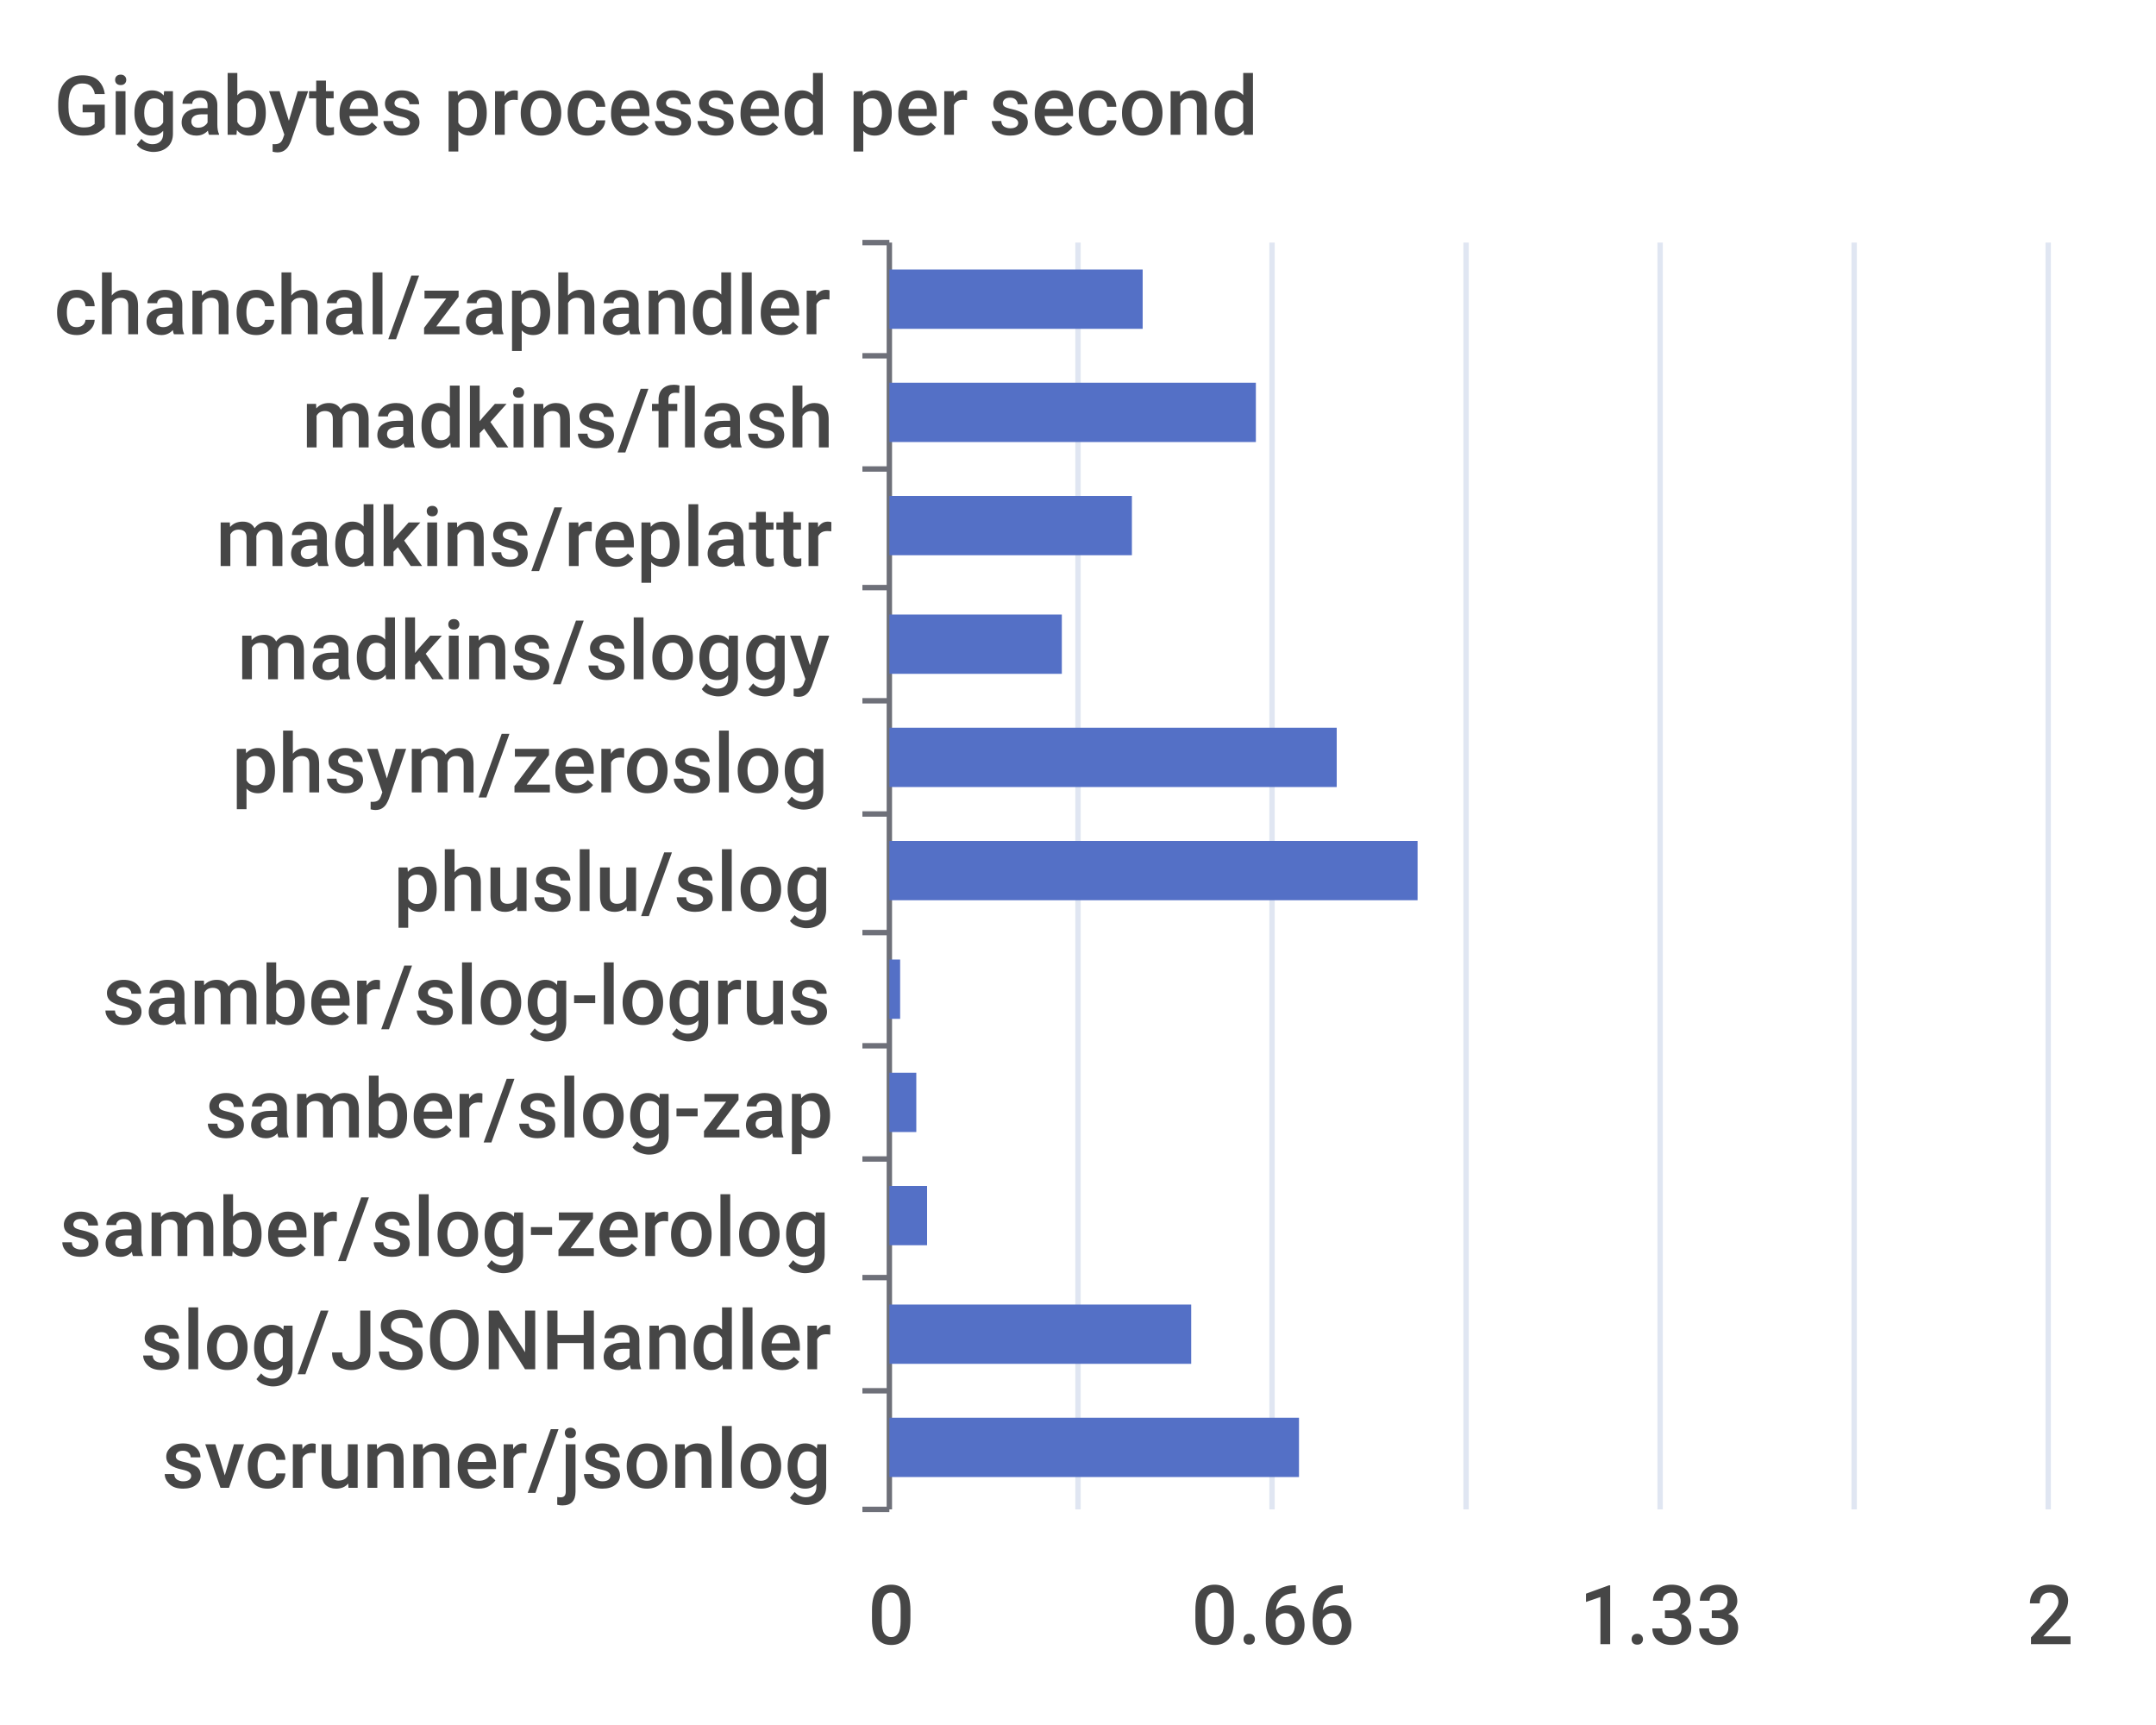
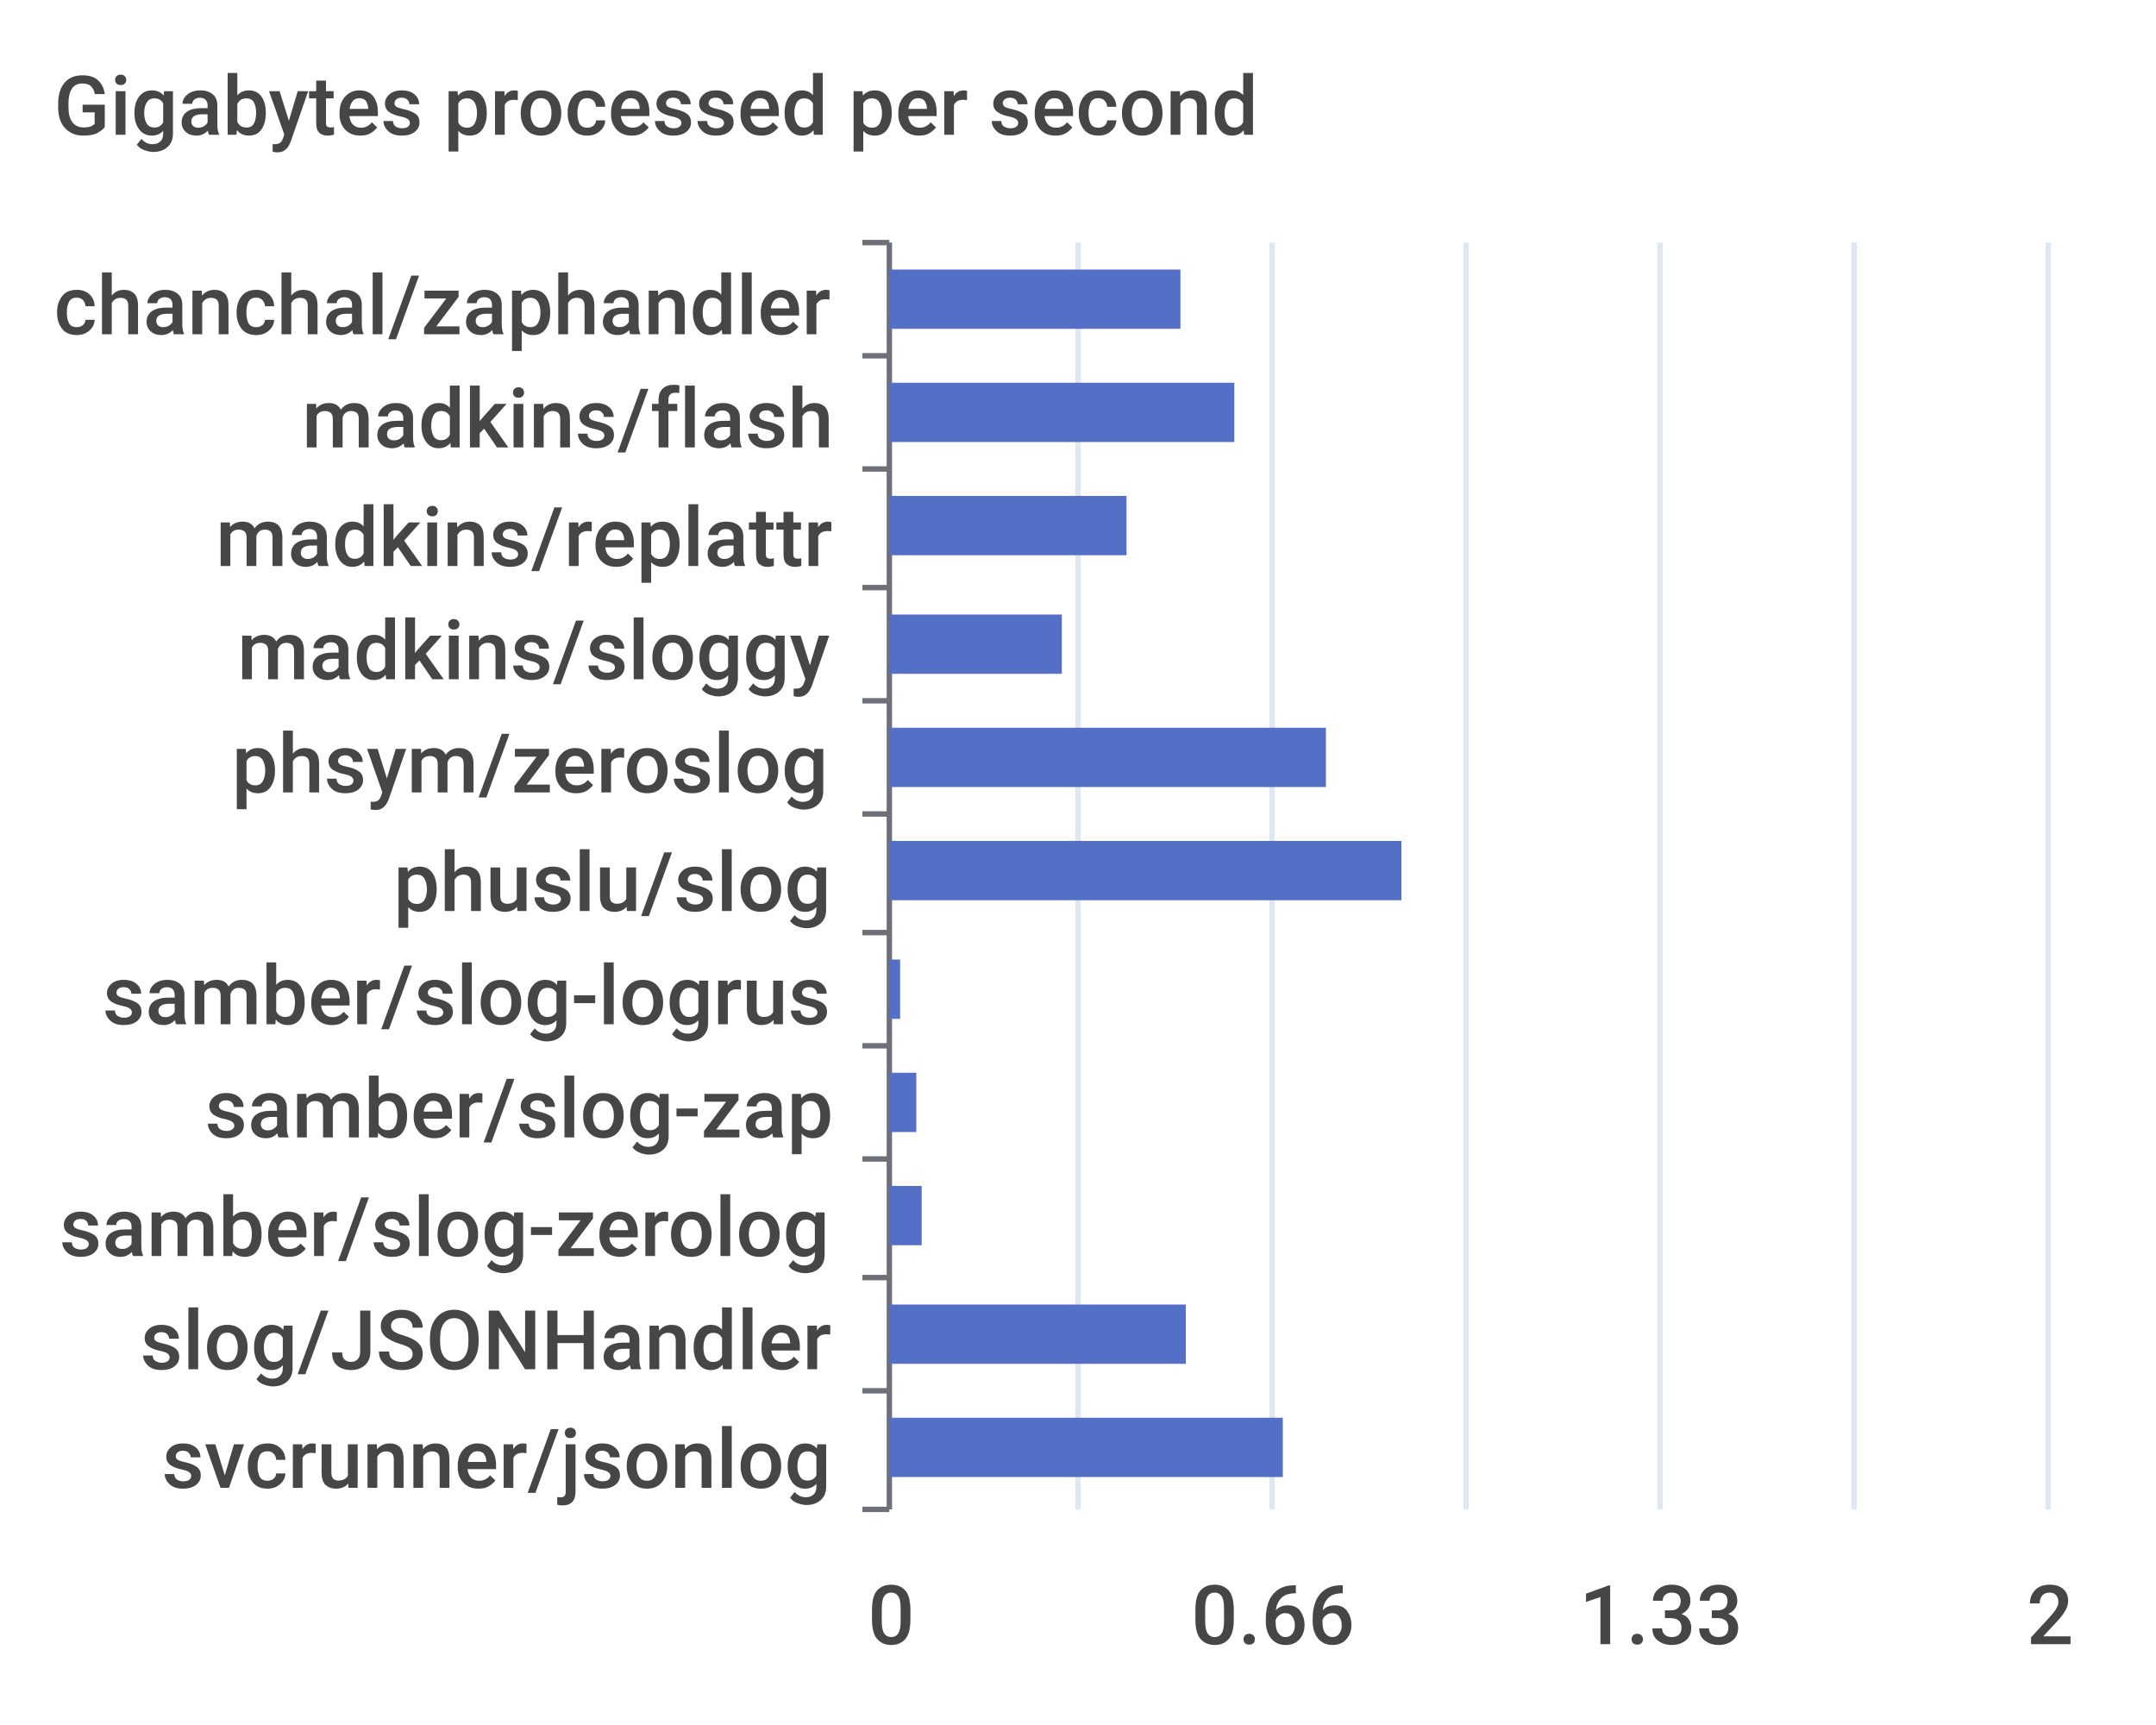
<svg xmlns="http://www.w3.org/2000/svg" width="400" height="320">\n<path d="M 0 0 L 400 0 L 400 320 L 0 320 L 0 0" style="stroke-width:0;stroke:none;fill:rgba(255,255,255,1.0)" />
  <text x="10" y="25" style="stroke-width:0;stroke:none;fill:rgba(70,70,70,1.0);font-size:15.3px;font-family:'Roboto Medium',sans-serif">Gigabytes processed per second</text>
  <path d="M 160 45 L 165 45" style="stroke-width:1;stroke:rgba(110,112,121,1.0);fill:none" />
  <path d="M 160 66 L 165 66" style="stroke-width:1;stroke:rgba(110,112,121,1.0);fill:none" />
  <path d="M 160 87 L 165 87" style="stroke-width:1;stroke:rgba(110,112,121,1.0);fill:none" />
  <path d="M 160 109 L 165 109" style="stroke-width:1;stroke:rgba(110,112,121,1.0);fill:none" />
  <path d="M 160 130 L 165 130" style="stroke-width:1;stroke:rgba(110,112,121,1.0);fill:none" />
  <path d="M 160 151 L 165 151" style="stroke-width:1;stroke:rgba(110,112,121,1.0);fill:none" />
  <path d="M 160 173 L 165 173" style="stroke-width:1;stroke:rgba(110,112,121,1.0);fill:none" />
  <path d="M 160 194 L 165 194" style="stroke-width:1;stroke:rgba(110,112,121,1.0);fill:none" />
  <path d="M 160 215 L 165 215" style="stroke-width:1;stroke:rgba(110,112,121,1.0);fill:none" />
  <path d="M 160 237 L 165 237" style="stroke-width:1;stroke:rgba(110,112,121,1.0);fill:none" />
  <path d="M 160 258 L 165 258" style="stroke-width:1;stroke:rgba(110,112,121,1.0);fill:none" />
  <path d="M 160 280 L 165 280" style="stroke-width:1;stroke:rgba(110,112,121,1.0);fill:none" />
  <path d="M 165 45 L 165 280" style="stroke-width:1;stroke:rgba(110,112,121,1.0);fill:none" />
  <text x="10" y="62" style="stroke-width:0;stroke:none;fill:rgba(70,70,70,1.0);font-size:15.3px;font-family:'Roboto Medium',sans-serif">chanchal/zaphandler</text>
  <text x="56" y="83" style="stroke-width:0;stroke:none;fill:rgba(70,70,70,1.0);font-size:15.3px;font-family:'Roboto Medium',sans-serif">madkins/flash</text>
  <text x="40" y="105" style="stroke-width:0;stroke:none;fill:rgba(70,70,70,1.0);font-size:15.3px;font-family:'Roboto Medium',sans-serif">madkins/replattr</text>
  <text x="44" y="126" style="stroke-width:0;stroke:none;fill:rgba(70,70,70,1.0);font-size:15.3px;font-family:'Roboto Medium',sans-serif">madkins/sloggy</text>
  <text x="43" y="147" style="stroke-width:0;stroke:none;fill:rgba(70,70,70,1.0);font-size:15.3px;font-family:'Roboto Medium',sans-serif">phsym/zeroslog</text>
  <text x="73" y="169" style="stroke-width:0;stroke:none;fill:rgba(70,70,70,1.0);font-size:15.3px;font-family:'Roboto Medium',sans-serif">phuslu/slog</text>
  <text x="19" y="190" style="stroke-width:0;stroke:none;fill:rgba(70,70,70,1.0);font-size:15.3px;font-family:'Roboto Medium',sans-serif">samber/slog-logrus</text>
  <text x="38" y="211" style="stroke-width:0;stroke:none;fill:rgba(70,70,70,1.0);font-size:15.3px;font-family:'Roboto Medium',sans-serif">samber/slog-zap</text>
  <text x="11" y="233" style="stroke-width:0;stroke:none;fill:rgba(70,70,70,1.0);font-size:15.3px;font-family:'Roboto Medium',sans-serif">samber/slog-zerolog</text>
  <text x="26" y="254" style="stroke-width:0;stroke:none;fill:rgba(70,70,70,1.0);font-size:15.3px;font-family:'Roboto Medium',sans-serif">slog/JSONHandler</text>
  <text x="30" y="276" style="stroke-width:0;stroke:none;fill:rgba(70,70,70,1.0);font-size:15.3px;font-family:'Roboto Medium',sans-serif">svcrunner/jsonlog</text>
  <text x="161" y="305" style="stroke-width:0;stroke:none;fill:rgba(70,70,70,1.0);font-size:15.3px;font-family:'Roboto Medium',sans-serif">0</text>
  <text x="221" y="305" style="stroke-width:0;stroke:none;fill:rgba(70,70,70,1.0);font-size:15.3px;font-family:'Roboto Medium',sans-serif">0.66</text>
  <text x="293" y="305" style="stroke-width:0;stroke:none;fill:rgba(70,70,70,1.0);font-size:15.3px;font-family:'Roboto Medium',sans-serif">1.33</text>
  <text x="376" y="305" style="stroke-width:0;stroke:none;fill:rgba(70,70,70,1.0);font-size:15.3px;font-family:'Roboto Medium',sans-serif">2</text>
  <path d="M 200 45 L 200 280" style="stroke-width:1;stroke:rgba(224,230,242,1.0);fill:none" />
  <path d="M 236 45 L 236 280" style="stroke-width:1;stroke:rgba(224,230,242,1.0);fill:none" />
  <path d="M 272 45 L 272 280" style="stroke-width:1;stroke:rgba(224,230,242,1.0);fill:none" />
  <path d="M 308 45 L 308 280" style="stroke-width:1;stroke:rgba(224,230,242,1.0);fill:none" />
  <path d="M 344 45 L 344 280" style="stroke-width:1;stroke:rgba(224,230,242,1.0);fill:none" />
  <path d="M 380 45 L 380 280" style="stroke-width:1;stroke:rgba(224,230,242,1.0);fill:none" />
-   <path d="M 165 263 L 241 263 L 241 274 L 165 274 L 165 263" style="stroke-width:0;stroke:none;fill:rgba(84,112,198,1.0)" />
-   <path d="M 165 242 L 221 242 L 221 253 L 165 253 L 165 242" style="stroke-width:0;stroke:none;fill:rgba(84,112,198,1.0)" />
-   <path d="M 165 220 L 172 220 L 172 231 L 165 231 L 165 220" style="stroke-width:0;stroke:none;fill:rgba(84,112,198,1.0)" />
+   <path d="M 165 263 L 238 263 L 238 274 L 165 274 L 165 263" style="stroke-width:0;stroke:none;fill:rgba(84,112,198,1.0)" />
+   <path d="M 165 242 L 220 242 L 220 253 L 165 253 L 165 242" style="stroke-width:0;stroke:none;fill:rgba(84,112,198,1.0)" />
+   <path d="M 165 220 L 171 220 L 171 231 L 165 231 L 165 220" style="stroke-width:0;stroke:none;fill:rgba(84,112,198,1.0)" />
  <path d="M 165 199 L 170 199 L 170 210 L 165 210 L 165 199" style="stroke-width:0;stroke:none;fill:rgba(84,112,198,1.0)" />
  <path d="M 165 178 L 167 178 L 167 189 L 165 189 L 165 178" style="stroke-width:0;stroke:none;fill:rgba(84,112,198,1.0)" />
-   <path d="M 165 156 L 263 156 L 263 167 L 165 167 L 165 156" style="stroke-width:0;stroke:none;fill:rgba(84,112,198,1.0)" />
-   <path d="M 165 135 L 248 135 L 248 146 L 165 146 L 165 135" style="stroke-width:0;stroke:none;fill:rgba(84,112,198,1.0)" />
+   <path d="M 165 156 L 260 156 L 260 167 L 165 167 L 165 156" style="stroke-width:0;stroke:none;fill:rgba(84,112,198,1.0)" />
+   <path d="M 165 135 L 246 135 L 246 146 L 165 146 L 165 135" style="stroke-width:0;stroke:none;fill:rgba(84,112,198,1.0)" />
  <path d="M 165 114 L 197 114 L 197 125 L 165 125 L 165 114" style="stroke-width:0;stroke:none;fill:rgba(84,112,198,1.0)" />
-   <path d="M 165 92 L 210 92 L 210 103 L 165 103 L 165 92" style="stroke-width:0;stroke:none;fill:rgba(84,112,198,1.0)" />
-   <path d="M 165 71 L 233 71 L 233 82 L 165 82 L 165 71" style="stroke-width:0;stroke:none;fill:rgba(84,112,198,1.0)" />
-   <path d="M 165 50 L 212 50 L 212 61 L 165 61 L 165 50" style="stroke-width:0;stroke:none;fill:rgba(84,112,198,1.0)" />
+   <path d="M 165 92 L 209 92 L 209 103 L 165 103 L 165 92" style="stroke-width:0;stroke:none;fill:rgba(84,112,198,1.0)" />
+   <path d="M 165 71 L 229 71 L 229 82 L 165 82 L 165 71" style="stroke-width:0;stroke:none;fill:rgba(84,112,198,1.0)" />
+   <path d="M 165 50 L 219 50 L 219 61 L 165 61 L 165 50" style="stroke-width:0;stroke:none;fill:rgba(84,112,198,1.0)" />
</svg>
